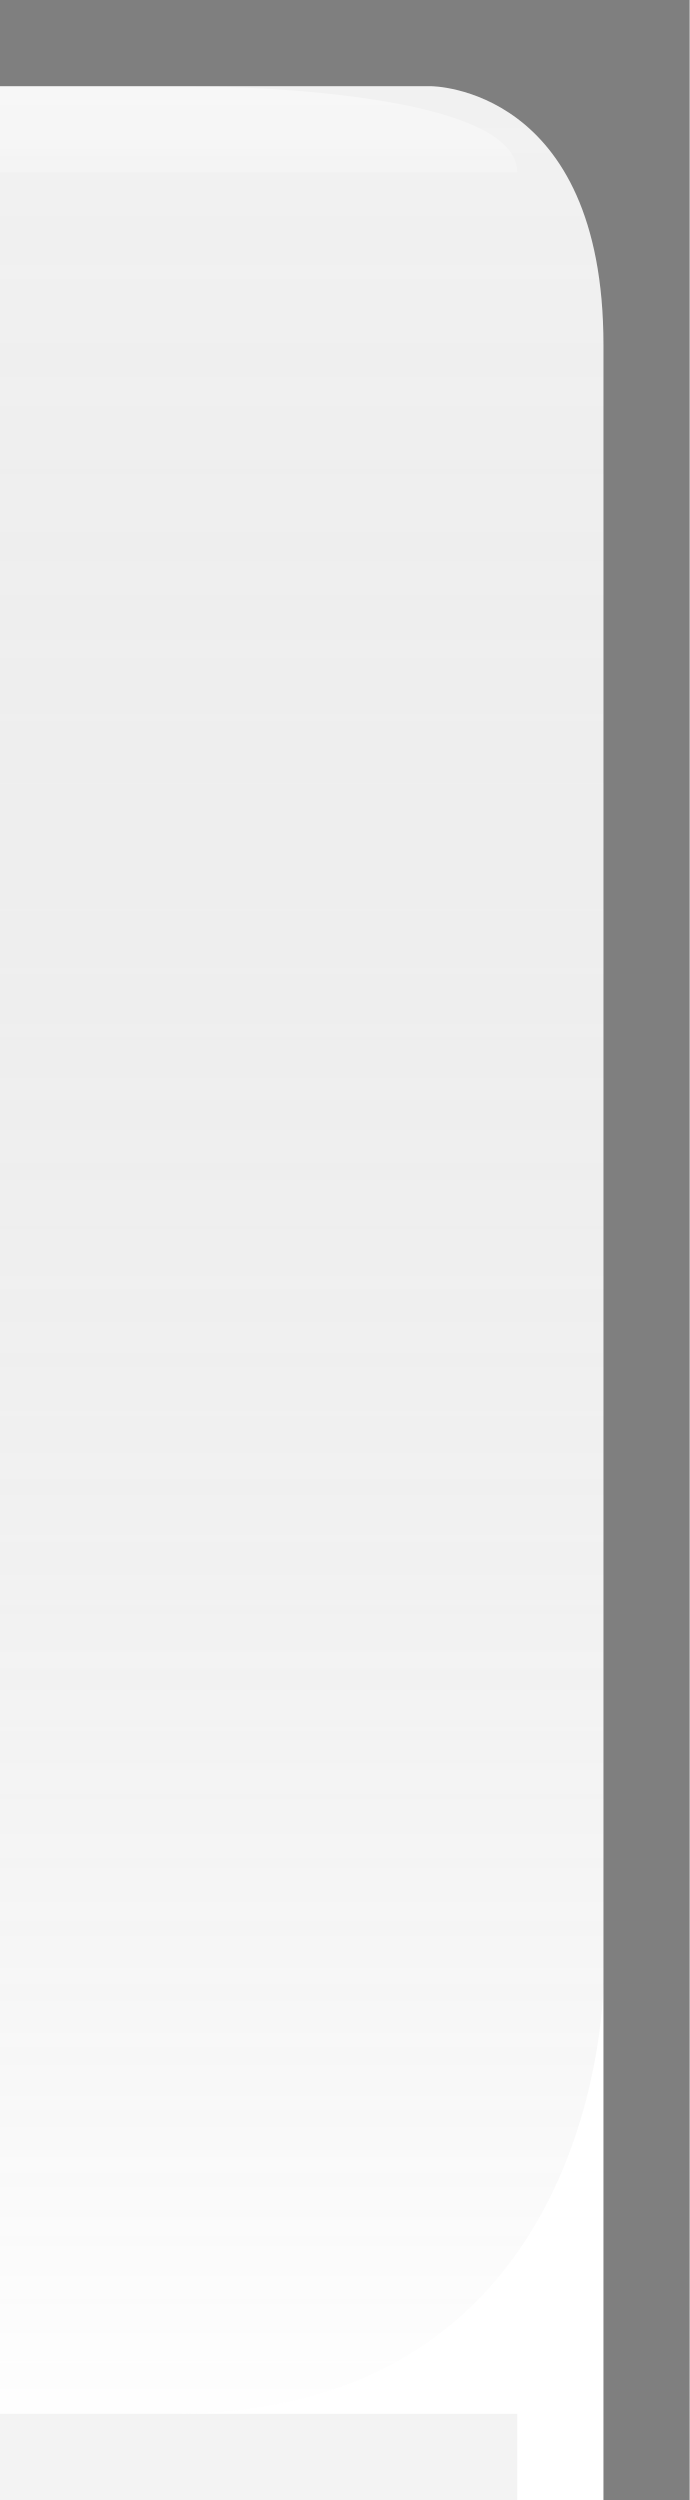
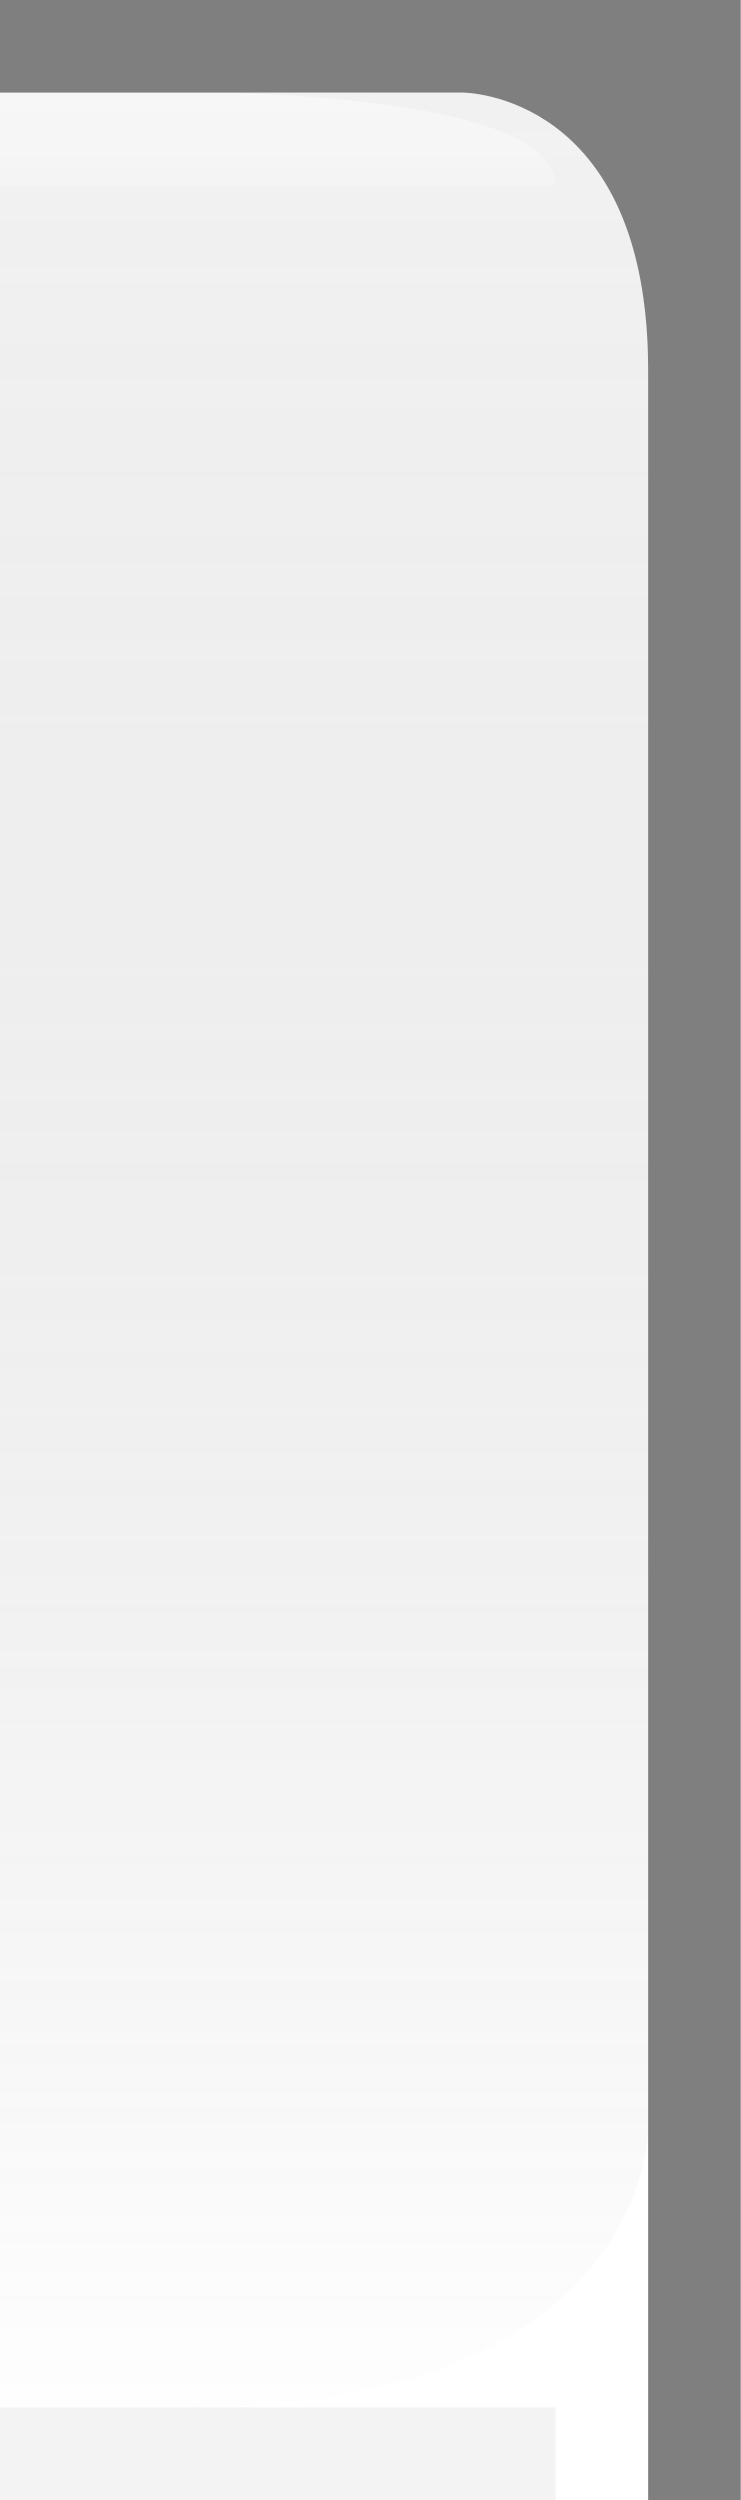
- <svg xmlns="http://www.w3.org/2000/svg" xmlns:xlink="http://www.w3.org/1999/xlink" width="8" height="29" id="svg2" version="1.0">
+ <svg xmlns="http://www.w3.org/2000/svg" xmlns:xlink="http://www.w3.org/1999/xlink" width="8" height="27" id="svg2" version="1.0">
  <defs id="defs4">
    <linearGradient id="linearGradient5873">
      <stop id="stop5875" offset="0" style="stop-color:white;stop-opacity:.75;" />
      <stop id="stop5877" offset="1" style="stop-color:white;stop-opacity:0;" />
    </linearGradient>
    <linearGradient id="linearGradient5847">
      <stop id="stop5849" offset="0" style="stop-color:black;stop-opacity:0.05;" />
      <stop id="stop5851" offset="1" style="stop-color:white;stop-opacity:0.20;" />
    </linearGradient>
-     <linearGradient xlink:href="#linearGradient5847" id="linearGradient6945" gradientUnits="userSpaceOnUse" x1="0" y1="0.5" x2="0" y2="28.5" gradientTransform="matrix(1,0,0,1,0,0)" />
+     <linearGradient xlink:href="#linearGradient5847" id="linearGradient6945" gradientUnits="userSpaceOnUse" x1="0" y1="0.5" x2="0" y2="26.5" gradientTransform="matrix(1,0,0,1,0,0)" />
    <linearGradient xlink:href="#linearGradient5873" id="linearGradient6962" x1="0" y1="0" x2="0" y2="9" gradientUnits="userSpaceOnUse" gradientTransform="matrix(1,0,0,0.2,0,1)" />
  </defs>
  <g id="layer2" style="display:inline">
-     <path style="fill:url(#linearGradient6945);fill-opacity:1;fill-rule:evenodd;stroke:none;stroke-width:1;stroke-linecap:square;stroke-linejoin:miter;stroke-miterlimit:4;stroke-dasharray:none;stroke-opacity:1" d="M 0,1 L 5,1 C 5,1 7,1 7,4 L 7,23 C 7,23 7,28 2,28 L 0,28 L 0,28 L 0,1 z " id="path6057" />
+     <path style="fill:url(#linearGradient6945);fill-opacity:1;fill-rule:evenodd;stroke:none;stroke-width:1;stroke-linecap:square;stroke-linejoin:miter;stroke-miterlimit:4;stroke-dasharray:none;stroke-opacity:1" d="M 0,1 L 5,1 C 5,1 7,1 7,4 L 7,23 C 7,23 7,26 2,26 L 0,26 L 0,26 L 0,1 z " id="path6057" />
  </g>
  <g id="layer3">
    <path style="fill:url(#linearGradient6962);fill-opacity:0.60;fill-rule:evenodd;stroke:none;stroke-width:1px;stroke-linecap:square;stroke-linejoin:miter;stroke-opacity:1" d="M 0,1 L 2.25,1 C 2.25,1 6,1 6,2 C 6,2 5.25,2 5.25,2 L 0,2 L 0,1 z " id="path6061" />
  </g>
  <g id="layer1" style="display:inline">
    <path id="rect1319" d="M 0,0 L 0,1 L 5,1 C 5,1 7,1 7,4 C 7,29 7,29 7,29 L 8,29 L 8,0 L 0,0 z " style="fill:black;fill-opacity:0.50" />
  </g>
  <g id="layer5">
-     <path style="fill:none;fill-opacity:0.50;fill-rule:evenodd;stroke:black;stroke-width:1px;stroke-linecap:square;stroke-linejoin:miter;stroke-opacity:0.05" d="M 0.5,28.5 L 5.5,28.5" id="path6989" />
+     <path style="fill:none;fill-opacity:0.50;fill-rule:evenodd;stroke:black;stroke-width:1px;stroke-linecap:square;stroke-linejoin:miter;stroke-opacity:0.05" d="M 0.5,26.5 L 5.5,26.5" id="path6989" />
  </g>
</svg>
